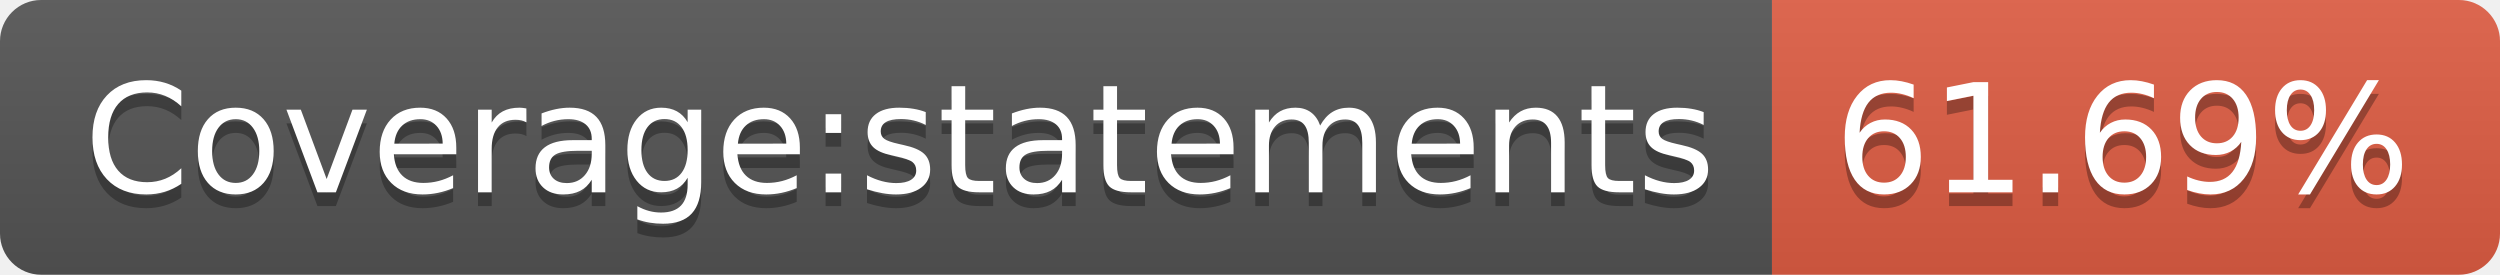
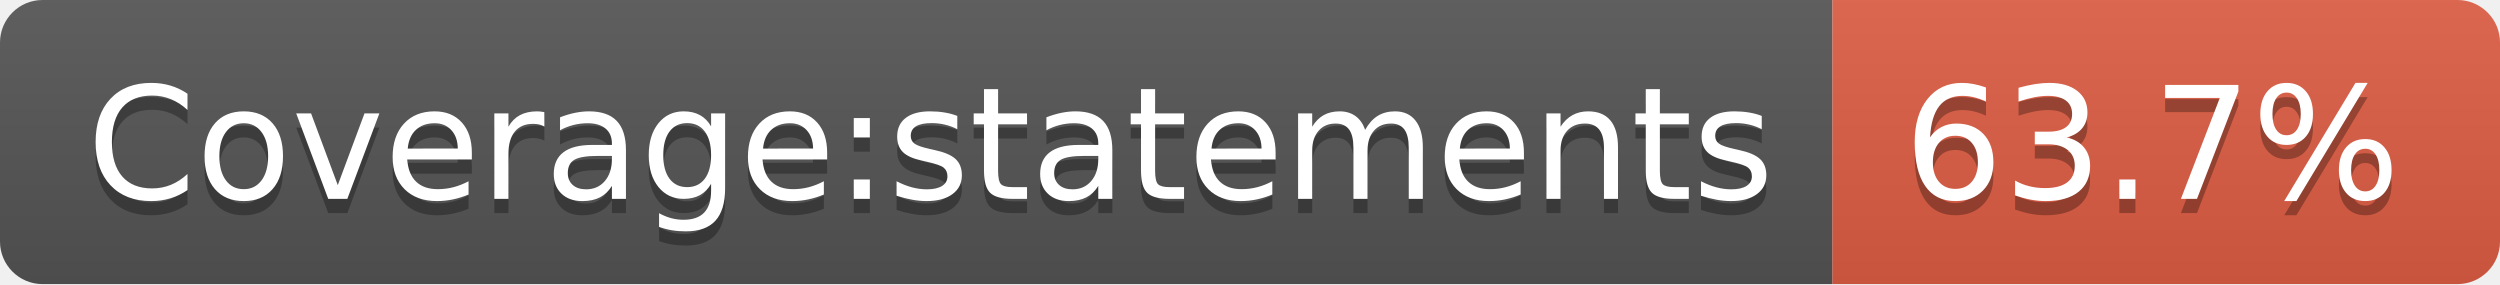
- <svg xmlns="http://www.w3.org/2000/svg" width="182" height="20" role="img" aria-label="Coverage:statements: 61.69%">
+ <svg xmlns="http://www.w3.org/2000/svg" width="176" height="20" role="img" aria-label="Coverage:statements: 63.7%">
  <linearGradient id="s" x2="0" y2="100%">
    <stop offset="0" stop-color="#bbb" stop-opacity=".1" />
    <stop offset="1" stop-opacity=".1" />
  </linearGradient>
  <clipPath id="r">
-     <rect width="182" height="20" rx="3" fill="#fff" />
+     <rect width="176" height="20" rx="3" fill="#fff" />
  </clipPath>
  <g clip-path="url(#r)">
    <rect width="129" height="20" fill="#555" />
-     <rect x="129" width="53" height="20" fill="#e05d44" />
-     <rect width="182" height="20" fill="url(#s)" />
+     <rect x="129" width="47" height="20" fill="#e05d44" />
+     <rect width="176" height="20" fill="url(#s)" />
  </g>
  <g fill="#fff" text-anchor="middle" font-family="Verdana,Geneva,DejaVu Sans,sans-serif" text-rendering="geometricPrecision" font-size="110">
    <text aria-hidden="true" x="655" y="150" fill="#010101" fill-opacity=".3" transform="scale(.1)" textLength="1190">Coverage:statements</text>
    <text x="655" y="140" transform="scale(.1)" fill="#fff" textLength="1190">Coverage:statements</text>
-     <text aria-hidden="true" x="1545" y="150" fill="#010101" fill-opacity=".3" transform="scale(.1)" textLength="430">61.69%</text>
-     <text x="1545" y="140" transform="scale(.1)" fill="#fff" textLength="430">61.69%</text>
+     <text aria-hidden="true" x="1515" y="150" fill="#010101" fill-opacity=".3" transform="scale(.1)" textLength="370">63.7%</text>
+     <text x="1515" y="140" transform="scale(.1)" fill="#fff" textLength="370">63.7%</text>
  </g>
</svg>
